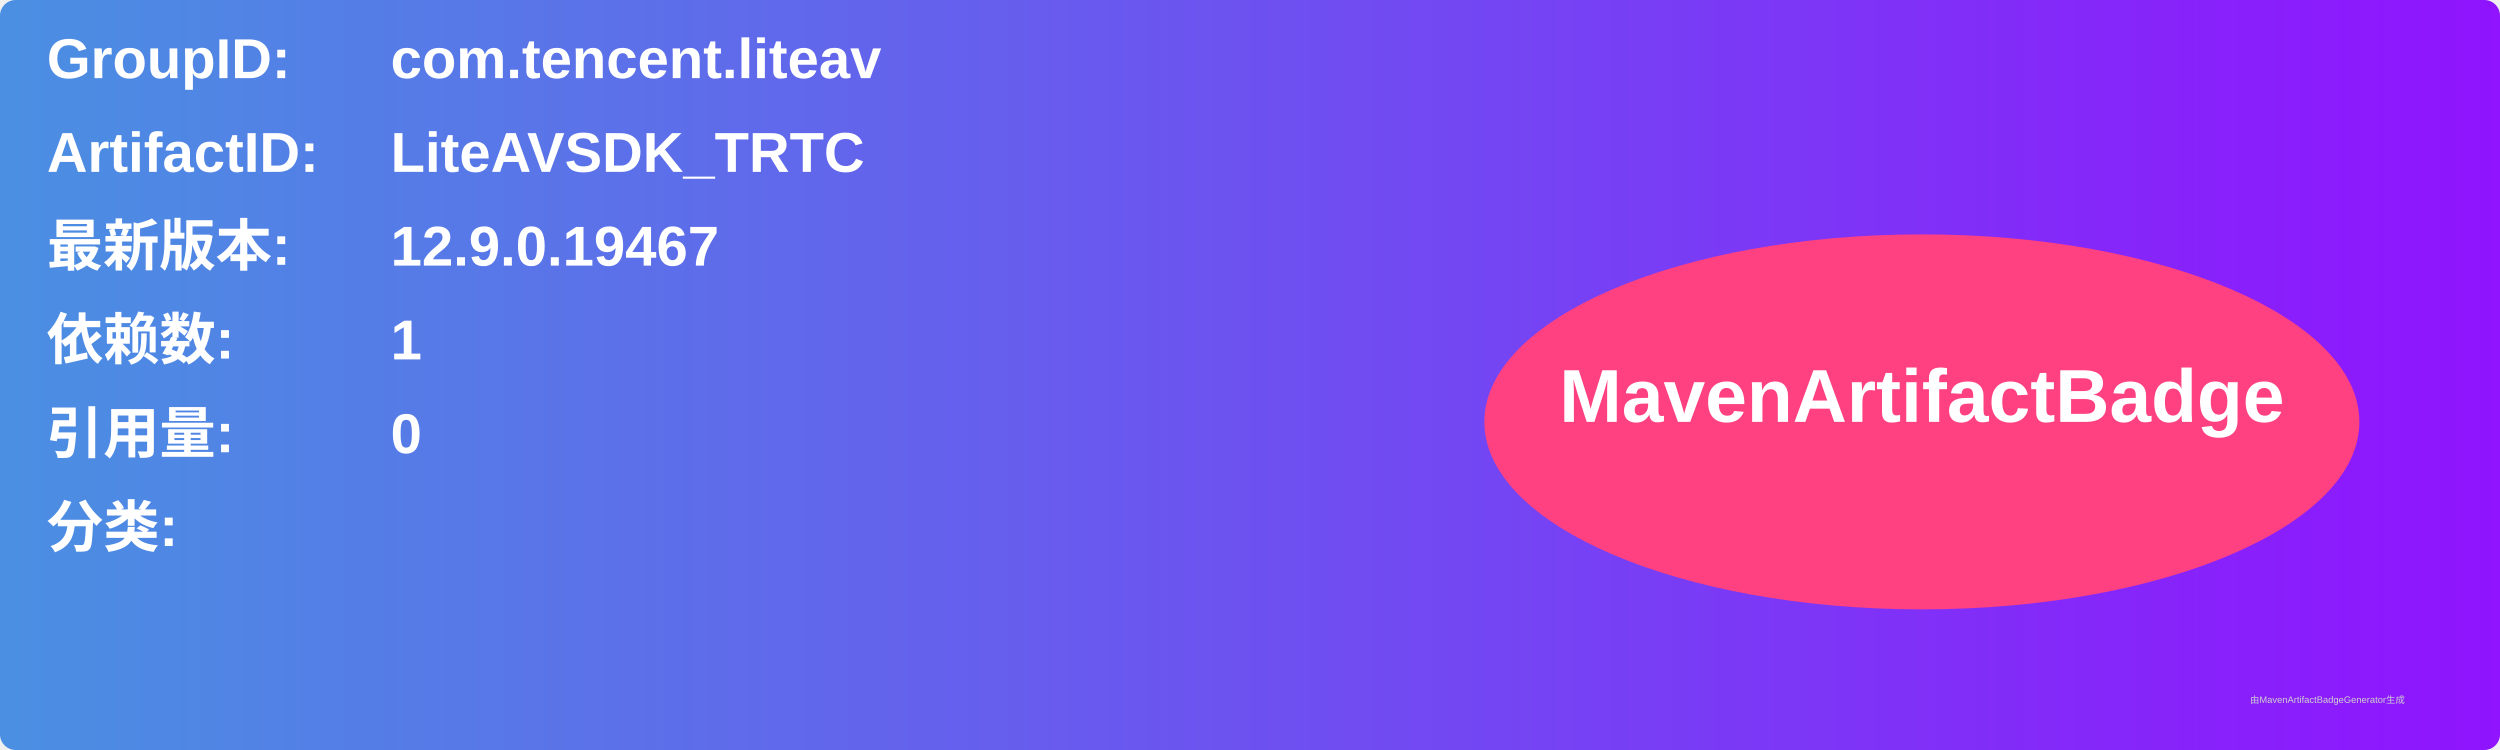
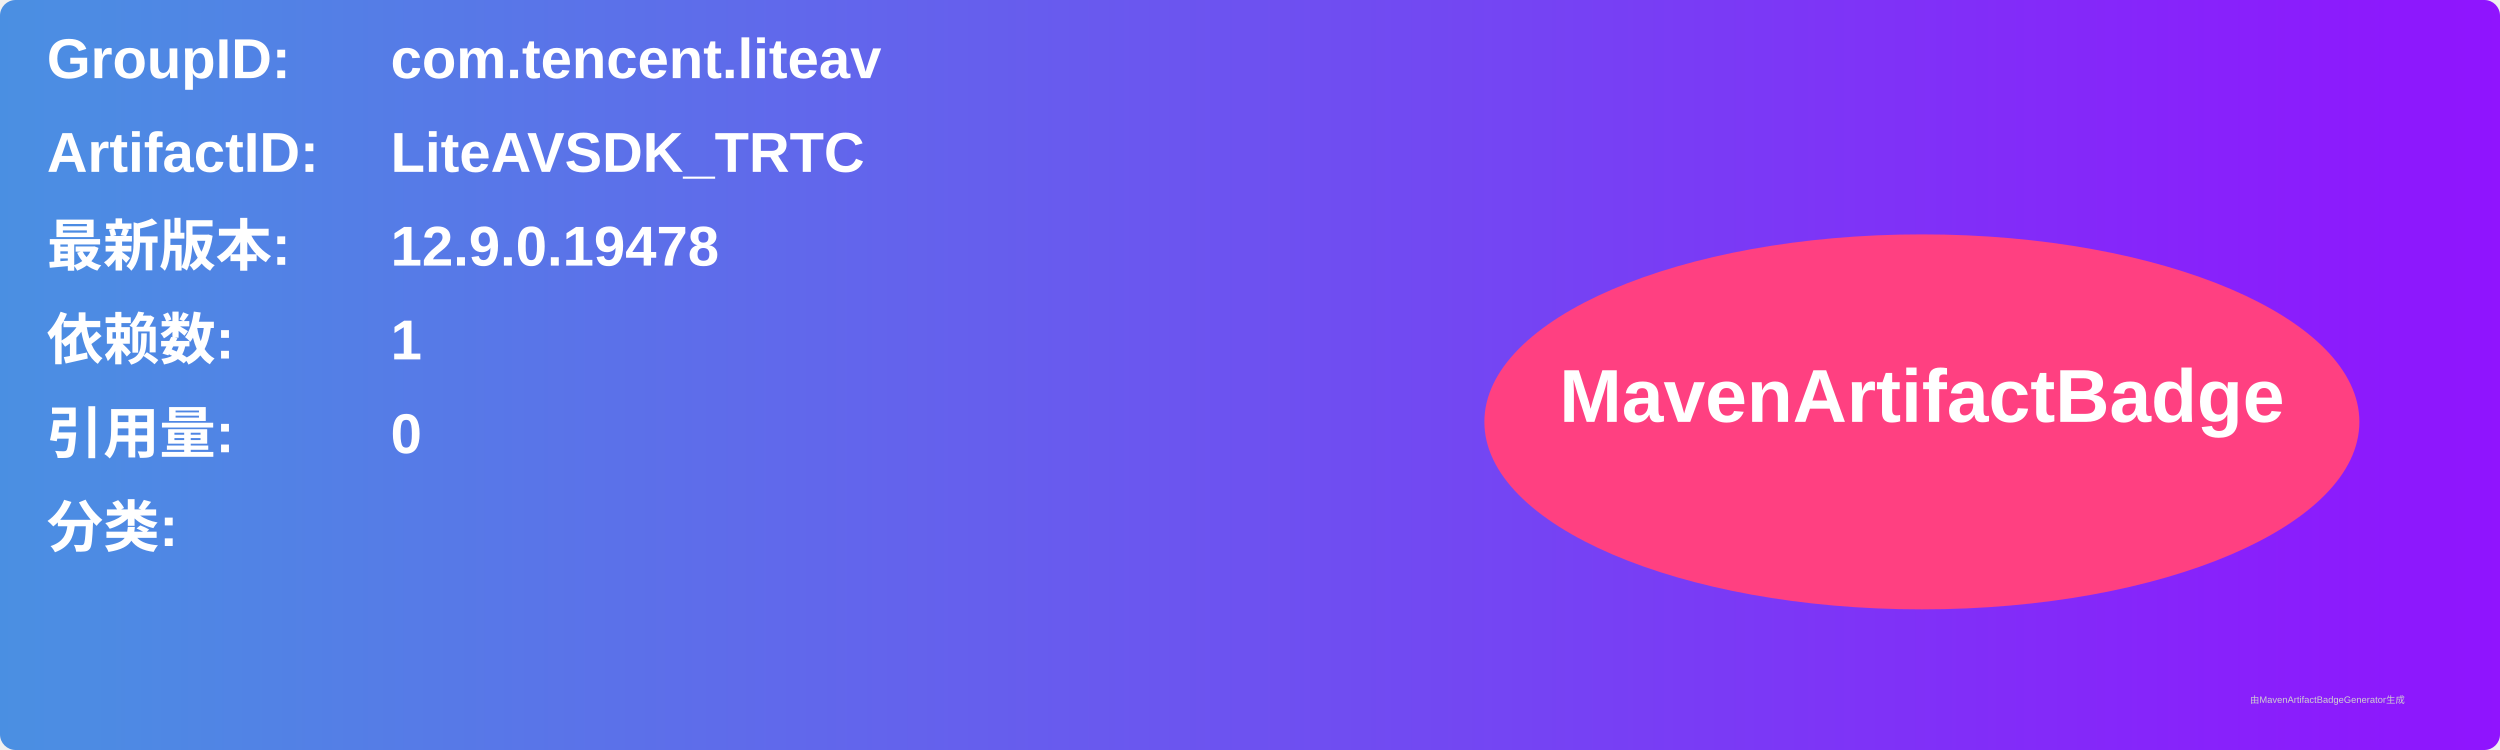
<svg xmlns="http://www.w3.org/2000/svg" width="800" height="240" viewBox="0 0 800 240">
  <linearGradient id="grad" x1="0%" y1="0%" x2="100%" y2="0%">
    <stop offset="0%" stop-color="#4a90e2" />
    <stop offset="100%" stop-color="#9013fe" />
  </linearGradient>
  <rect width="100%" height="100%" rx="5" ry="5" fill="url(#grad)" />
  <g transform="translate(15, 15)">
    <text x="0" y="10" font-family="Arial" font-size="18" fill="white" font-weight="bold" width="260">GroupID:</text>
    <text x="110" y="10" font-family="Arial" font-size="18" fill="white" font-weight="bold" width="460">com.tencent.liteav</text>
    <text x="0" y="40" font-family="Arial" font-size="18" fill="white" font-weight="bold" width="260">ArtifactID:</text>
    <text x="110" y="40" font-family="Arial" font-size="18" fill="white" font-weight="bold" width="460">LiteAVSDK_TRTC</text>
    <text x="0" y="70" font-family="Arial" font-size="18" fill="white" font-weight="bold">最新版本:</text>
    <text x="110" y="70" font-family="Arial" font-size="18" fill="white" font-weight="bold">
-       <tspan font-weight="bold">12.9.0.19467</tspan>
+       <tspan font-weight="bold">12.9.0.19478</tspan>
    </text>
    <text x="0" y="100" font-family="Arial" font-size="18" fill="white" font-weight="bold">依赖数: </text>
    <text x="110" y="100" font-family="Arial" font-size="18" fill="white">
      <tspan font-weight="bold">1</tspan>
    </text>
    <text x="0" y="130" font-family="Arial" font-size="18" fill="white" font-weight="bold">引用量: </text>
    <text x="110" y="130" font-family="Arial" font-size="18" fill="white">
      <tspan font-weight="bold">0</tspan>
    </text>
    <text x="0" y="160" font-family="Arial" font-size="18" fill="white" font-weight="bold">分类:</text>
    <text x="10" y="190" font-family="Arial" font-size="10" fill="white">
      <tspan font-weight="bold" />
    </text>
    <ellipse cx="600" cy="120" rx="140" ry="60" fill="#ff4081" />
    <text x="600" y="120" text-anchor="middle" font-family="Arial" font-size="24" fill="white" font-weight="bold">MavenArtifactBadge</text>
  </g>
  <text x="720" y="225" font-family="Arial" font-size="3" fill="#d0d0d0">由MavenArtifactBadgeGenerator生成</text>
</svg>
